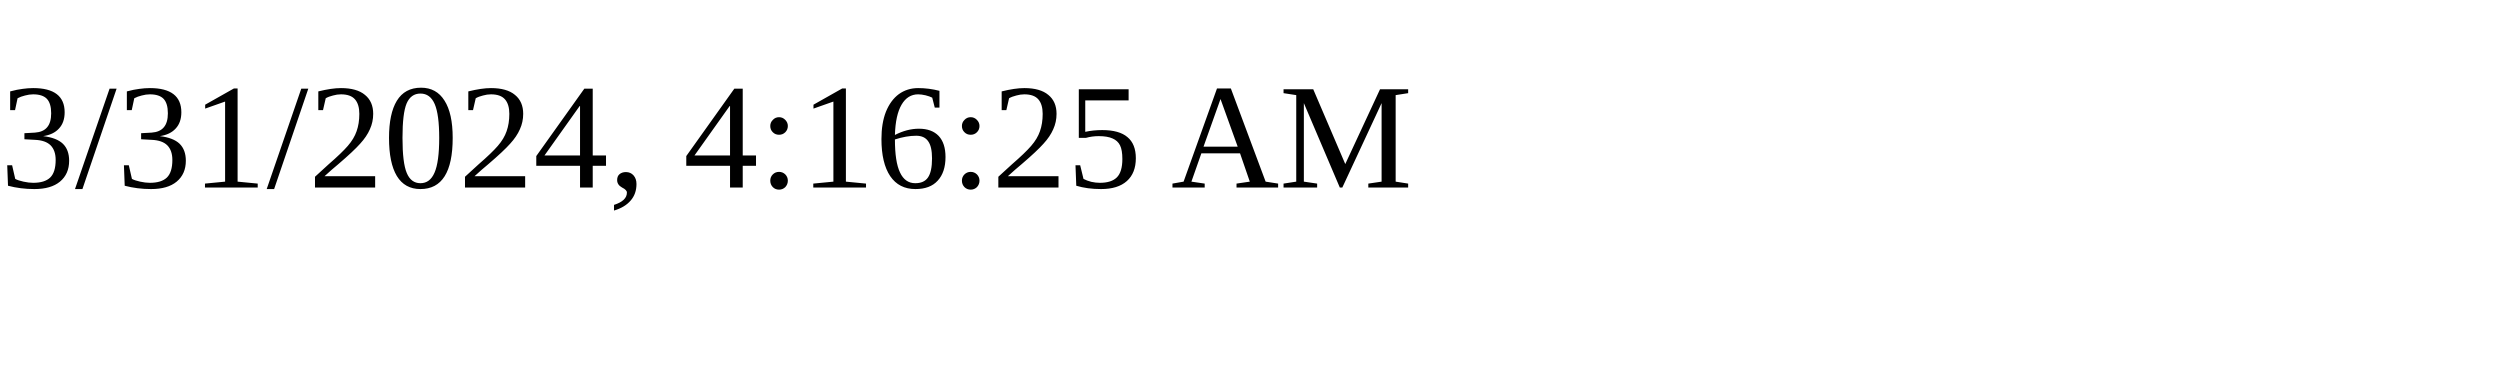
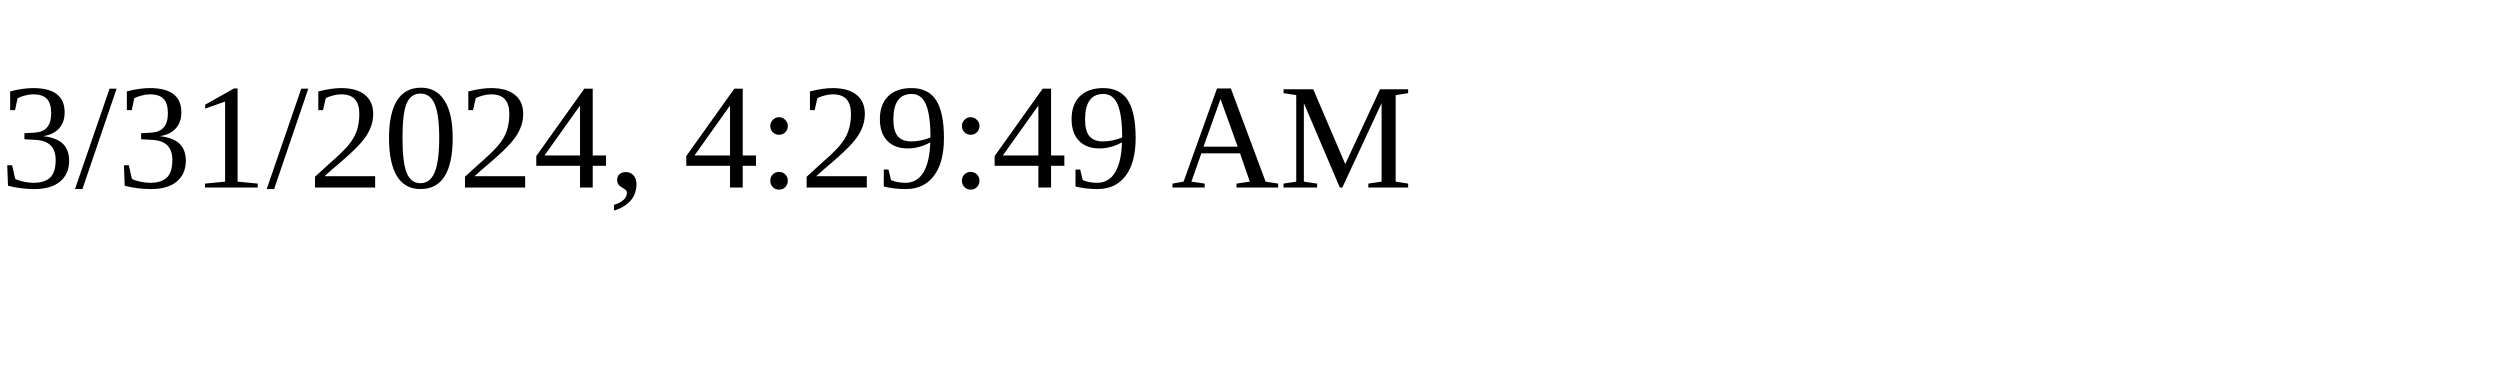
<svg xmlns="http://www.w3.org/2000/svg" height="30" width="200">
-   <text x="0" y="15">3/31/2024, 4:16:25 AM</text>
+   <text x="0" y="15">3/31/2024, 4:29:49 AM</text>
</svg>
